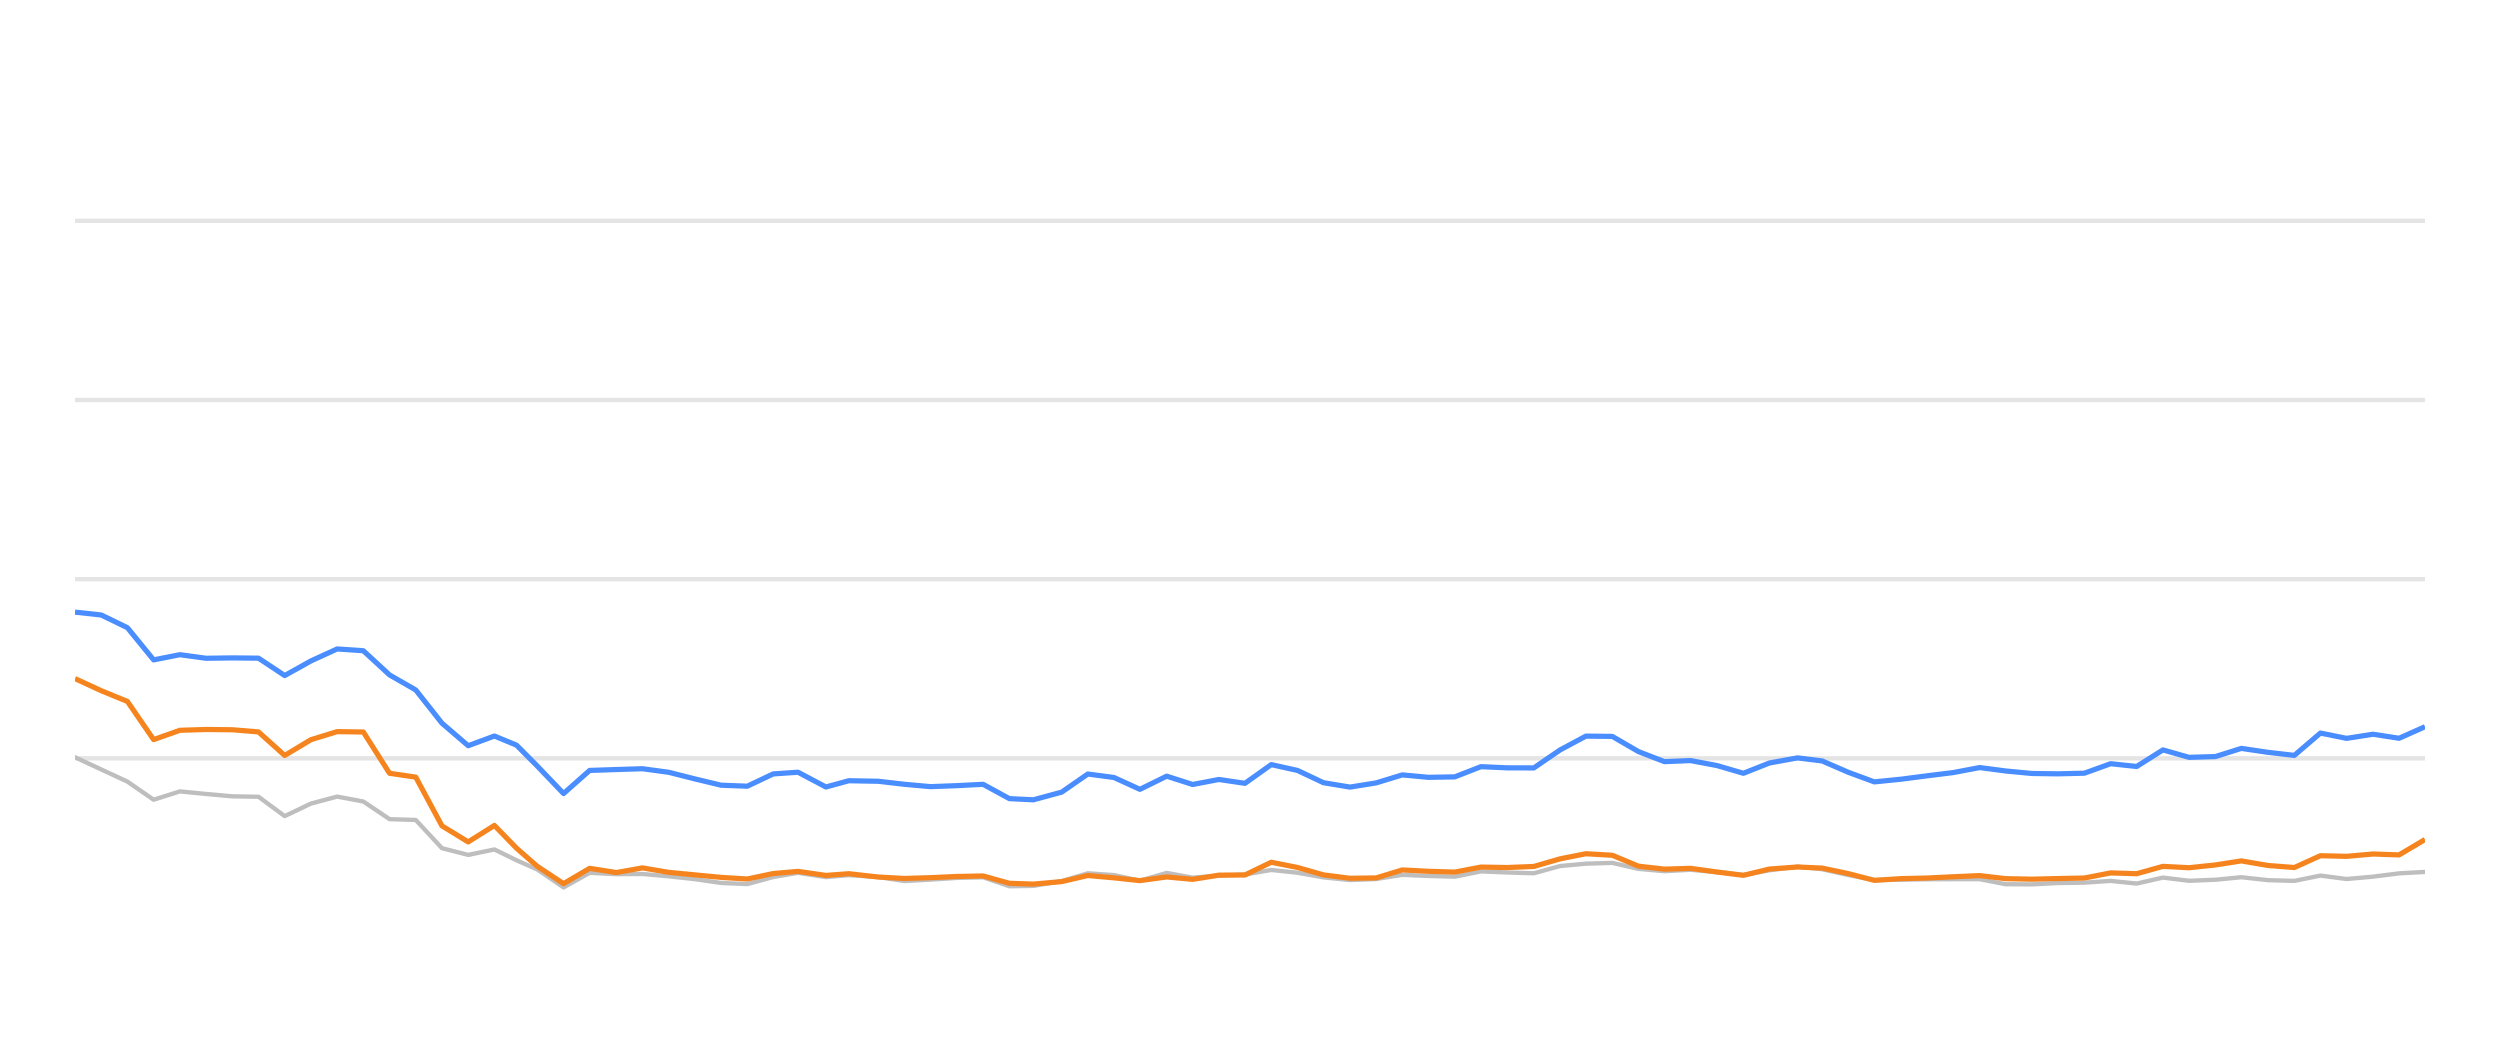
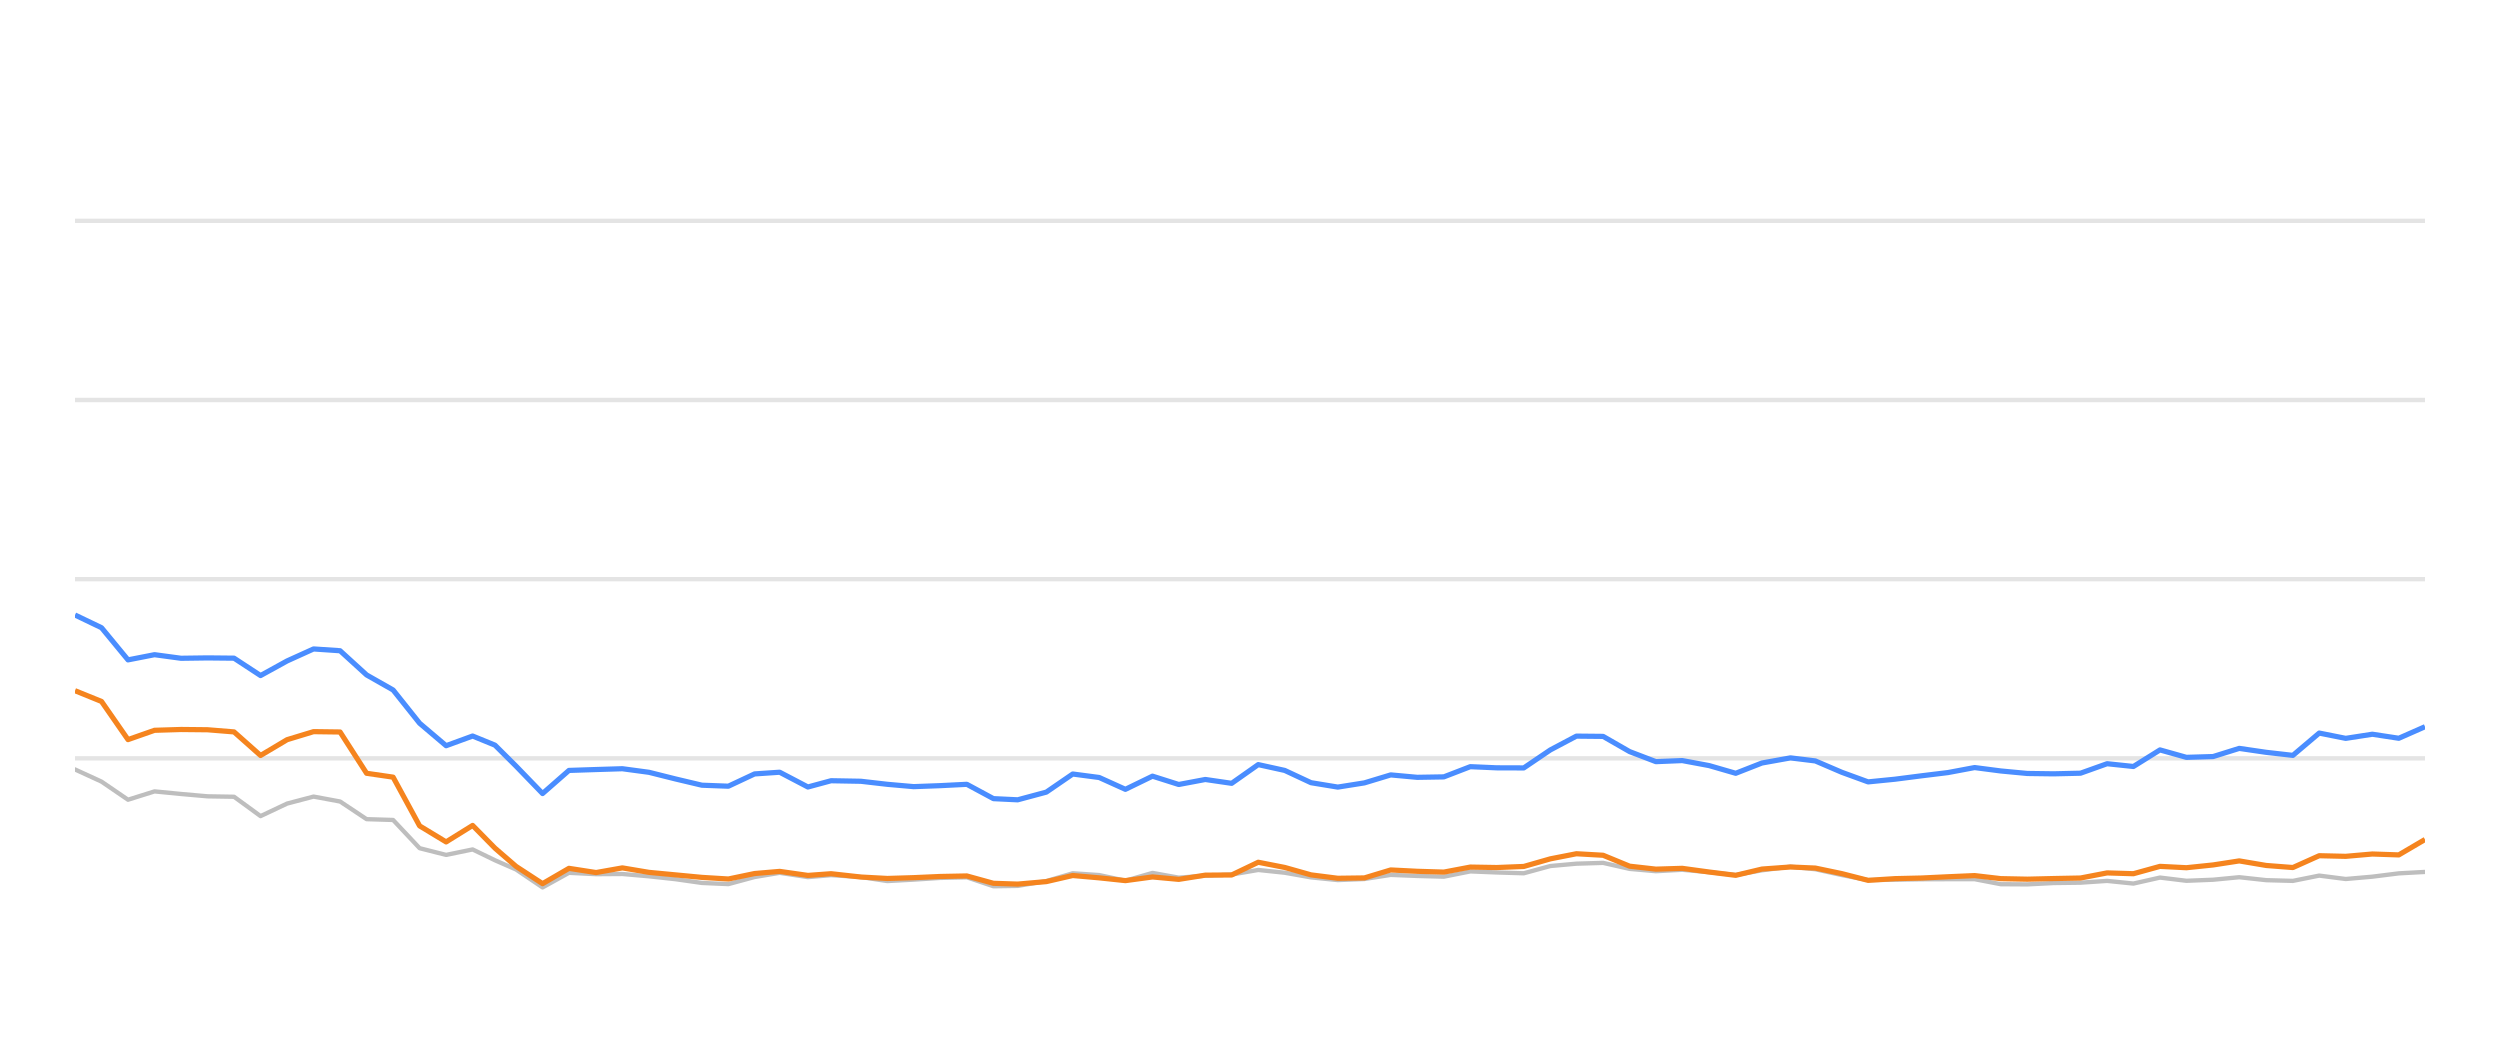
<svg xmlns="http://www.w3.org/2000/svg" width="288pt" height="120pt" viewBox="0 0 288 120" version="1.1">
  <defs>
    <style type="text/css">*{stroke-linejoin: round; stroke-linecap: butt}</style>
  </defs>
  <g id="figure_1">
    <g id="patch_1">
      <path d="M 0 120  L 288 120  L 288 0  L 0 0  L 0 120  z " style="fill: none; opacity: 0" />
    </g>
    <g id="axes_1">
      <g id="patch_2">
        <path d="M 8.64 108  L 279.36 108  L 279.36 4.8  L 8.64 4.8  L 8.64 108  z " style="fill: none" />
      </g>
      <g id="matplotlib.axis_1" />
      <g id="matplotlib.axis_2" />
      <g id="line2d_1">
-         <path d="M 8.64 87.36  L 279.36 87.36  " clip-path="url(#p334de73015)" style="fill: none; stroke: #b2b2b2; stroke-opacity: 0.35; stroke-width: 0.5; stroke-linecap: square" />
+         <path d="M 8.64 87.36  L 279.36 87.36  " clip-path="url(#pa632389426)" style="fill: none; stroke: #b2b2b2; stroke-opacity: 0.35; stroke-width: 0.5; stroke-linecap: square" />
      </g>
      <g id="line2d_2">
-         <path d="M 8.64 66.72  L 279.36 66.72  " clip-path="url(#p334de73015)" style="fill: none; stroke: #b2b2b2; stroke-opacity: 0.35; stroke-width: 0.5; stroke-linecap: square" />
+         <path d="M 8.64 66.72  L 279.36 66.72  " clip-path="url(#pa632389426)" style="fill: none; stroke: #b2b2b2; stroke-opacity: 0.35; stroke-width: 0.5; stroke-linecap: square" />
      </g>
      <g id="line2d_3">
-         <path d="M 8.64 46.08  L 279.36 46.08  " clip-path="url(#p334de73015)" style="fill: none; stroke: #b2b2b2; stroke-opacity: 0.35; stroke-width: 0.5; stroke-linecap: square" />
+         <path d="M 8.64 46.08  L 279.36 46.08  " clip-path="url(#pa632389426)" style="fill: none; stroke: #b2b2b2; stroke-opacity: 0.35; stroke-width: 0.5; stroke-linecap: square" />
      </g>
      <g id="line2d_4">
-         <path d="M 8.64 25.44  L 279.36 25.44  " clip-path="url(#p334de73015)" style="fill: none; stroke: #b2b2b2; stroke-opacity: 0.35; stroke-width: 0.5; stroke-linecap: square" />
+         <path d="M 8.64 25.44  L 279.36 25.44  " clip-path="url(#pa632389426)" style="fill: none; stroke: #b2b2b2; stroke-opacity: 0.35; stroke-width: 0.5; stroke-linecap: square" />
      </g>
      <g id="line2d_5">
-         <path d="M 8.64 87.236  L 11.66 88.64  L 14.679 90.043  L 17.699 92.128  L 20.719 91.168  L 23.738 91.467  L 26.758 91.736  L 29.778 91.787  L 32.797 94.016  L 35.817 92.572  L 38.837 91.767  L 41.856 92.334  L 44.876 94.367  L 47.895 94.46  L 50.915 97.711  L 53.935 98.485  L 56.954 97.855  L 59.504 99.104  L 61.903 100.167  L 64.922 102.231  L 67.928 100.549  L 71.017 100.704  L 74.012 100.683  L 77.049 100.951  L 80.062 101.282  L 83.071 101.715  L 86.089 101.849  L 89.073 101.034  L 91.933 100.549  L 95.146 101.044  L 97.787 100.817  L 101.181 101.034  L 104.197 101.498  L 107.199 101.333  L 110.2 101.137  L 113.254 101.065  L 116.283 102.097  L 119.048 102.056  L 122.311 101.498  L 125.318 100.601  L 128.332 100.807  L 131.316 101.457  L 134.404 100.559  L 137.392 101.106  L 140.419 100.879  L 143.422 100.745  L 146.448 100.219  L 149.466 100.539  L 152.463 101.075  L 155.512 101.385  L 158.54 101.261  L 161.541 100.786  L 164.559 100.91  L 167.591 100.993  L 170.604 100.384  L 173.62 100.508  L 176.698 100.601  L 179.726 99.765  L 182.693 99.496  L 185.735 99.403  L 188.756 100.095  L 191.746 100.363  L 194.748 100.198  L 197.813 100.477  L 200.839 100.797  L 203.831 100.26  L 207.076 99.837  L 209.907 100.136  L 212.931 100.807  L 215.921 101.385  L 218.982 101.344  L 222.011 101.292  L 225.011 101.282  L 228.057 101.282  L 231.037 101.86  L 234.06 101.88  L 237.053 101.725  L 240.119 101.684  L 243.146 101.478  L 246.146 101.787  L 249.171 101.096  L 252.18 101.467  L 255.227 101.344  L 258.201 101.055  L 261.275 101.395  L 264.31 101.478  L 267.31 100.869  L 270.327 101.261  L 273.36 100.993  L 276.374 100.611  L 279.36 100.446  " clip-path="url(#p334de73015)" style="fill: none; stroke: #bebebe; stroke-width: 0.5; stroke-linecap: round" />
+         <path d="M 8.64 88.64  L 11.694 90.043  L 14.747 92.128  L 17.801 91.168  L 20.855 91.467  L 23.909 91.736  L 26.962 91.787  L 30.016 94.016  L 33.07 92.572  L 36.123 91.767  L 39.177 92.334  L 42.231 94.367  L 45.285 94.46  L 48.338 97.711  L 51.392 98.485  L 54.446 97.855  L 57.024 99.104  L 59.45 100.167  L 62.503 102.231  L 65.543 100.549  L 68.667 100.704  L 71.695 100.683  L 74.766 100.951  L 77.814 101.282  L 80.857 101.715  L 83.909 101.849  L 86.926 101.034  L 89.819 100.549  L 93.069 101.044  L 95.739 100.817  L 99.171 101.034  L 102.221 101.498  L 105.257 101.333  L 108.292 101.137  L 111.381 101.065  L 114.444 102.097  L 117.239 102.056  L 120.54 101.498  L 123.58 100.601  L 126.628 100.807  L 129.646 101.457  L 132.769 100.559  L 135.791 101.106  L 138.852 100.879  L 141.888 100.745  L 144.949 100.219  L 148.001 100.539  L 151.031 101.075  L 154.115 101.385  L 157.178 101.261  L 160.212 100.786  L 163.264 100.91  L 166.33 100.993  L 169.378 100.384  L 172.427 100.508  L 175.539 100.601  L 178.602 99.765  L 181.602 99.496  L 184.679 99.403  L 187.734 100.095  L 190.758 100.363  L 193.793 100.198  L 196.893 100.477  L 199.954 100.797  L 202.979 100.26  L 206.26 99.837  L 209.124 100.136  L 212.181 100.807  L 215.206 101.385  L 218.301 101.344  L 221.364 101.292  L 224.398 101.282  L 227.478 101.282  L 230.491 101.86  L 233.549 101.88  L 236.576 101.725  L 239.676 101.684  L 242.738 101.478  L 245.771 101.787  L 248.83 101.096  L 251.873 101.467  L 254.955 101.344  L 257.962 101.055  L 261.071 101.395  L 264.14 101.478  L 267.174 100.869  L 270.226 101.261  L 273.292 100.993  L 276.34 100.611  L 279.36 100.446  " clip-path="url(#pa632389426)" style="fill: none; stroke: #bebebe; stroke-width: 0.5; stroke-linecap: round" />
      </g>
      <g id="line2d_6">
-         <path d="M 8.64 70.518  L 11.66 70.848  L 14.679 72.313  L 17.699 76.018  L 20.719 75.42  L 23.738 75.833  L 26.758 75.791  L 29.778 75.822  L 32.797 77.824  L 35.817 76.142  L 38.837 74.759  L 41.856 74.966  L 44.876 77.752  L 47.895 79.486  L 50.915 83.315  L 53.935 85.905  L 56.954 84.79  L 59.504 85.843  L 61.903 88.258  L 64.922 91.416  L 67.928 88.753  L 71.017 88.65  L 74.012 88.557  L 77.049 88.97  L 80.062 89.734  L 83.071 90.456  L 86.089 90.57  L 89.073 89.156  L 91.933 88.96  L 95.146 90.662  L 97.787 89.94  L 101.181 90.002  L 104.197 90.353  L 107.199 90.621  L 110.2 90.508  L 113.254 90.353  L 116.283 92.004  L 119.048 92.138  L 122.311 91.251  L 125.318 89.166  L 128.332 89.568  L 131.316 90.931  L 134.404 89.414  L 137.392 90.373  L 140.419 89.796  L 143.422 90.239  L 146.448 88.082  L 149.466 88.753  L 152.463 90.167  L 155.512 90.673  L 158.54 90.188  L 161.541 89.269  L 164.559 89.548  L 167.591 89.496  L 170.604 88.32  L 173.62 88.454  L 176.698 88.464  L 179.726 86.39  L 182.693 84.801  L 185.735 84.832  L 188.756 86.586  L 191.746 87.742  L 194.748 87.618  L 197.813 88.196  L 200.839 89.083  L 203.831 87.897  L 207.076 87.308  L 209.907 87.659  L 212.931 88.97  L 215.921 90.074  L 218.982 89.765  L 222.011 89.372  L 225.011 89.001  L 228.057 88.423  L 231.037 88.815  L 234.06 89.104  L 237.053 89.145  L 240.119 89.073  L 243.146 87.979  L 246.146 88.299  L 249.171 86.39  L 252.18 87.246  L 255.227 87.154  L 258.201 86.214  L 261.275 86.669  L 264.31 87.019  L 267.31 84.45  L 270.327 85.059  L 273.36 84.584  L 276.374 85.048  L 279.36 83.717  " clip-path="url(#p334de73015)" style="fill: none; stroke: #4a8dff; stroke-width: 0.6" />
+         <path d="M 8.64 70.848  L 11.694 72.313  L 14.747 76.018  L 17.801 75.42  L 20.855 75.833  L 23.909 75.791  L 26.962 75.822  L 30.016 77.824  L 33.07 76.142  L 36.123 74.759  L 39.177 74.966  L 42.231 77.752  L 45.285 79.486  L 48.338 83.315  L 51.392 85.905  L 54.446 84.79  L 57.024 85.843  L 59.45 88.258  L 62.503 91.416  L 65.543 88.753  L 68.667 88.65  L 71.695 88.557  L 74.766 88.97  L 77.814 89.734  L 80.857 90.456  L 83.909 90.57  L 86.926 89.156  L 89.819 88.96  L 93.069 90.662  L 95.739 89.94  L 99.171 90.002  L 102.221 90.353  L 105.257 90.621  L 108.292 90.508  L 111.381 90.353  L 114.444 92.004  L 117.239 92.138  L 120.54 91.251  L 123.58 89.166  L 126.628 89.568  L 129.646 90.931  L 132.769 89.414  L 135.791 90.373  L 138.852 89.796  L 141.888 90.239  L 144.949 88.082  L 148.001 88.753  L 151.031 90.167  L 154.115 90.673  L 157.178 90.188  L 160.212 89.269  L 163.264 89.548  L 166.33 89.496  L 169.378 88.32  L 172.427 88.454  L 175.539 88.464  L 178.602 86.39  L 181.602 84.801  L 184.679 84.832  L 187.734 86.586  L 190.758 87.742  L 193.793 87.618  L 196.893 88.196  L 199.954 89.083  L 202.979 87.897  L 206.26 87.308  L 209.124 87.659  L 212.181 88.97  L 215.206 90.074  L 218.301 89.765  L 221.364 89.372  L 224.398 89.001  L 227.478 88.423  L 230.491 88.815  L 233.549 89.104  L 236.576 89.145  L 239.676 89.073  L 242.738 87.979  L 245.771 88.299  L 248.83 86.39  L 251.873 87.246  L 254.955 87.154  L 257.962 86.214  L 261.071 86.669  L 264.14 87.019  L 267.174 84.45  L 270.226 85.059  L 273.292 84.584  L 276.34 85.048  L 279.36 83.717  " clip-path="url(#pa632389426)" style="fill: none; stroke: #4a8dff; stroke-width: 0.6" />
      </g>
      <g id="line2d_7">
-         <path d="M 8.64 78.175  L 11.66 79.568  L 14.679 80.807  L 17.699 85.203  L 20.719 84.13  L 23.738 84.037  L 26.758 84.068  L 29.778 84.316  L 32.797 87.03  L 35.817 85.213  L 38.837 84.285  L 41.856 84.326  L 44.876 89.083  L 47.895 89.527  L 50.915 95.141  L 53.935 96.989  L 56.954 95.09  L 59.504 97.711  L 61.903 99.806  L 64.922 101.798  L 67.928 100.033  L 71.017 100.518  L 74.012 99.981  L 77.049 100.497  L 80.062 100.786  L 83.071 101.075  L 86.089 101.261  L 89.073 100.632  L 91.933 100.384  L 95.146 100.848  L 97.787 100.652  L 101.181 101.034  L 104.197 101.199  L 107.199 101.106  L 110.2 100.972  L 113.254 100.91  L 116.283 101.756  L 119.048 101.849  L 122.311 101.56  L 125.318 100.859  L 128.332 101.127  L 131.316 101.447  L 134.404 101.024  L 137.392 101.302  L 140.419 100.817  L 143.422 100.797  L 146.448 99.331  L 149.466 99.93  L 152.463 100.786  L 155.512 101.178  L 158.54 101.137  L 161.541 100.219  L 164.559 100.374  L 167.591 100.466  L 170.604 99.888  L 173.62 99.94  L 176.698 99.816  L 179.726 98.939  L 182.693 98.351  L 185.735 98.526  L 188.756 99.785  L 191.746 100.126  L 194.748 100.033  L 197.813 100.456  L 200.839 100.838  L 203.831 100.116  L 207.076 99.878  L 209.907 100.002  L 212.931 100.642  L 215.921 101.416  L 218.982 101.22  L 222.011 101.148  L 225.011 101.003  L 228.057 100.869  L 231.037 101.22  L 234.06 101.282  L 237.053 101.209  L 240.119 101.148  L 243.146 100.559  L 246.146 100.652  L 249.171 99.806  L 252.18 99.961  L 255.227 99.641  L 258.201 99.176  L 261.275 99.703  L 264.31 99.94  L 267.31 98.578  L 270.327 98.65  L 273.36 98.382  L 276.374 98.485  L 279.36 96.71  " clip-path="url(#p334de73015)" style="fill: none; stroke: #f5841e; stroke-width: 0.6" />
+         <path d="M 8.64 79.568  L 11.694 80.807  L 14.747 85.203  L 17.801 84.13  L 20.855 84.037  L 23.909 84.068  L 26.962 84.316  L 30.016 87.03  L 33.07 85.213  L 36.123 84.285  L 39.177 84.326  L 42.231 89.083  L 45.285 89.527  L 48.338 95.141  L 51.392 96.989  L 54.446 95.09  L 57.024 97.711  L 59.45 99.806  L 62.503 101.798  L 65.543 100.033  L 68.667 100.518  L 71.695 99.981  L 74.766 100.497  L 77.814 100.786  L 80.857 101.075  L 83.909 101.261  L 86.926 100.632  L 89.819 100.384  L 93.069 100.848  L 95.739 100.652  L 99.171 101.034  L 102.221 101.199  L 105.257 101.106  L 108.292 100.972  L 111.381 100.91  L 114.444 101.756  L 117.239 101.849  L 120.54 101.56  L 123.58 100.859  L 126.628 101.127  L 129.646 101.447  L 132.769 101.024  L 135.791 101.302  L 138.852 100.817  L 141.888 100.797  L 144.949 99.331  L 148.001 99.93  L 151.031 100.786  L 154.115 101.178  L 157.178 101.137  L 160.212 100.219  L 163.264 100.374  L 166.33 100.466  L 169.378 99.888  L 172.427 99.94  L 175.539 99.816  L 178.602 98.939  L 181.602 98.351  L 184.679 98.526  L 187.734 99.785  L 190.758 100.126  L 193.793 100.033  L 196.893 100.456  L 199.954 100.838  L 202.979 100.116  L 206.26 99.878  L 209.124 100.002  L 212.181 100.642  L 215.206 101.416  L 218.301 101.22  L 221.364 101.148  L 224.398 101.003  L 227.478 100.869  L 230.491 101.22  L 233.549 101.282  L 236.576 101.209  L 239.676 101.148  L 242.738 100.559  L 245.771 100.652  L 248.83 99.806  L 251.873 99.961  L 254.955 99.641  L 257.962 99.176  L 261.071 99.703  L 264.14 99.94  L 267.174 98.578  L 270.226 98.65  L 273.292 98.382  L 276.34 98.485  L 279.36 96.71  " clip-path="url(#pa632389426)" style="fill: none; stroke: #f5841e; stroke-width: 0.6" />
      </g>
    </g>
  </g>
  <defs>
-     <clipPath id="p334de73015">
+     <clipPath id="pa632389426">
      <rect x="8.64" y="4.8" width="270.72" height="103.2" />
    </clipPath>
  </defs>
</svg>
